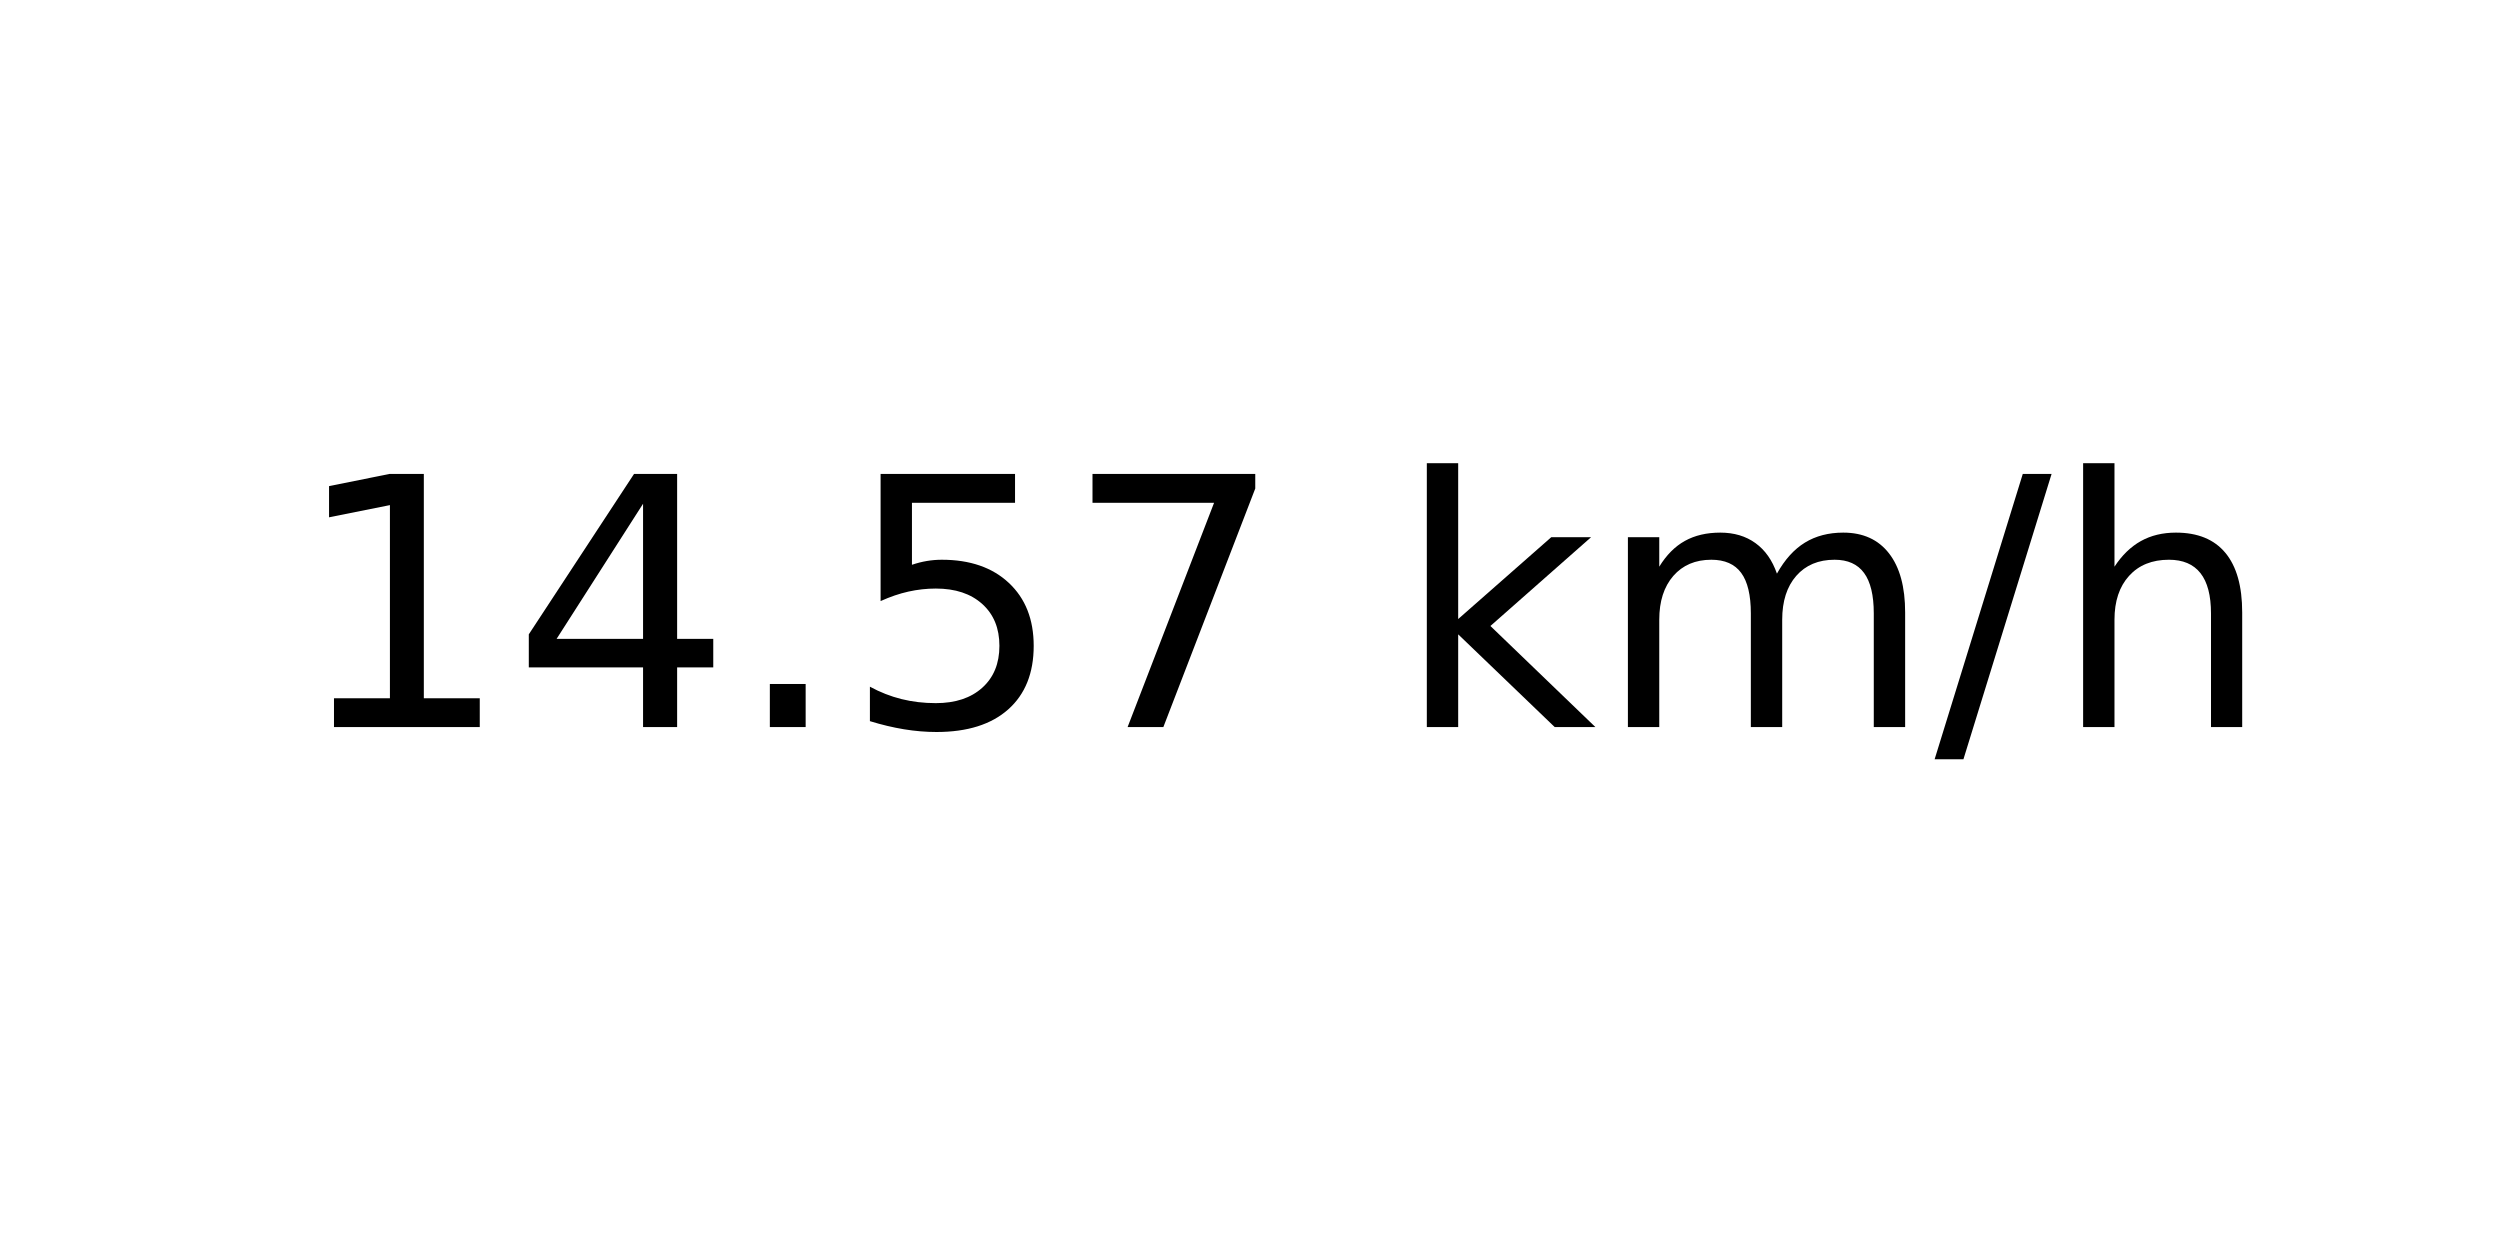
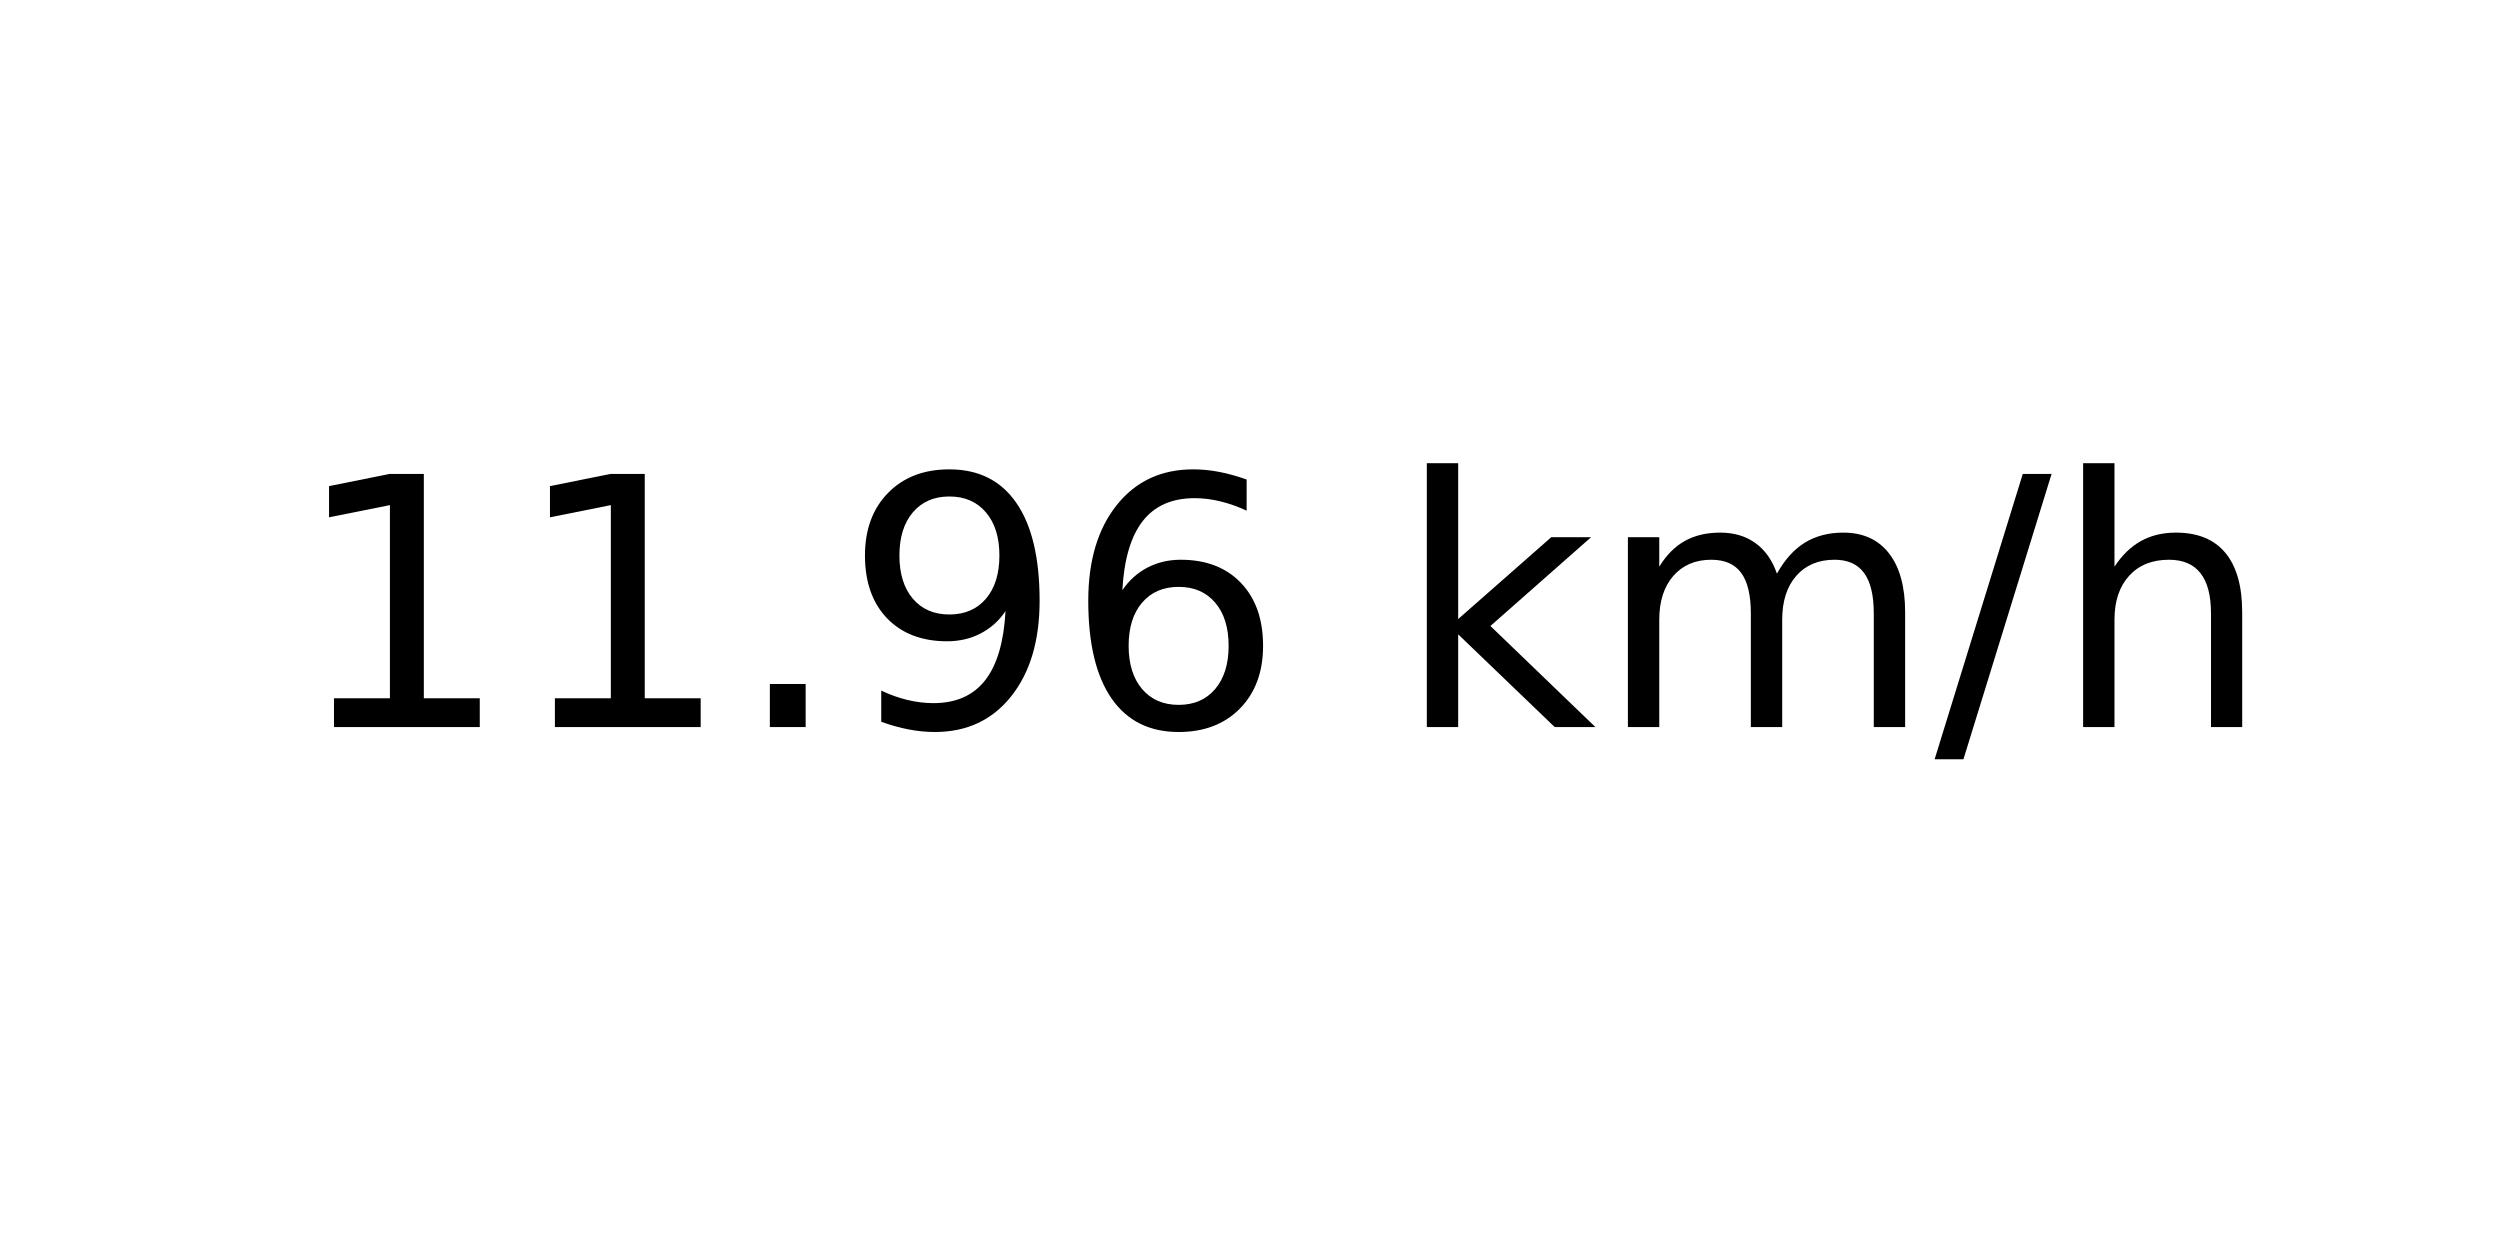
<svg xmlns="http://www.w3.org/2000/svg" xmlns:xlink="http://www.w3.org/1999/xlink" width="72pt" height="36pt" viewBox="0 0 72 36" version="1.1">
  <defs>
    <style type="text/css">*{stroke-linejoin: round; stroke-linecap: butt}</style>
  </defs>
  <g id="figure_1">
    <g id="axes_1">
      <g id="text_1">
        <g transform="translate(8.378125 20.93937) scale(0.1 -0.1)">
          <defs>
            <path id="DejaVuSans-31" d="M 794 531  L 1825 531  L 1825 4091  L 703 3866  L 703 4441  L 1819 4666  L 2450 4666  L 2450 531  L 3481 531  L 3481 0  L 794 0  L 794 531  z " transform="scale(0.015625)" />
-             <path id="DejaVuSans-34" d="M 2419 4116  L 825 1625  L 2419 1625  L 2419 4116  z M 2253 4666  L 3047 4666  L 3047 1625  L 3713 1625  L 3713 1100  L 3047 1100  L 3047 0  L 2419 0  L 2419 1100  L 313 1100  L 313 1709  L 2253 4666  z " transform="scale(0.015625)" />
            <path id="DejaVuSans-2e" d="M 684 794  L 1344 794  L 1344 0  L 684 0  L 684 794  z " transform="scale(0.015625)" />
-             <path id="DejaVuSans-35" d="M 691 4666  L 3169 4666  L 3169 4134  L 1269 4134  L 1269 2991  Q 1406 3038 1543 3061  Q 1681 3084 1819 3084  Q 2600 3084 3056 2656  Q 3513 2228 3513 1497  Q 3513 744 3044 326  Q 2575 -91 1722 -91  Q 1428 -91 1123 -41  Q 819 9 494 109  L 494 744  Q 775 591 1075 516  Q 1375 441 1709 441  Q 2250 441 2565 725  Q 2881 1009 2881 1497  Q 2881 1984 2565 2268  Q 2250 2553 1709 2553  Q 1456 2553 1204 2497  Q 953 2441 691 2322  L 691 4666  z " transform="scale(0.015625)" />
-             <path id="DejaVuSans-37" d="M 525 4666  L 3525 4666  L 3525 4397  L 1831 0  L 1172 0  L 2766 4134  L 525 4134  L 525 4666  z " transform="scale(0.015625)" />
+             <path id="DejaVuSans-39" d="M 703 97  L 703 672  Q 941 559 1184 500  Q 1428 441 1663 441  Q 2288 441 2617 861  Q 2947 1281 2994 2138  Q 2813 1869 2534 1725  Q 2256 1581 1919 1581  Q 1219 1581 811 2004  Q 403 2428 403 3163  Q 403 3881 828 4315  Q 1253 4750 1959 4750  Q 2769 4750 3195 4129  Q 3622 3509 3622 2328  Q 3622 1225 3098 567  Q 2575 -91 1691 -91  Q 1453 -91 1209 -44  Q 966 3 703 97  z M 1959 2075  Q 2384 2075 2632 2365  Q 2881 2656 2881 3163  Q 2881 3666 2632 3958  Q 2384 4250 1959 4250  Q 1534 4250 1286 3958  Q 1038 3666 1038 3163  Q 1038 2656 1286 2365  Q 1534 2075 1959 2075  z " transform="scale(0.015625)" />
+             <path id="DejaVuSans-36" d="M 2113 2584  Q 1688 2584 1439 2293  Q 1191 2003 1191 1497  Q 1191 994 1439 701  Q 1688 409 2113 409  Q 2538 409 2786 701  Q 3034 994 3034 1497  Q 3034 2003 2786 2293  Q 2538 2584 2113 2584  z M 3366 4563  L 3366 3988  Q 3128 4100 2886 4159  Q 2644 4219 2406 4219  Q 1781 4219 1451 3797  Q 1122 3375 1075 2522  Q 1259 2794 1537 2939  Q 1816 3084 2150 3084  Q 2853 3084 3261 2657  Q 3669 2231 3669 1497  Q 3669 778 3244 343  Q 2819 -91 2113 -91  Q 1303 -91 875 529  Q 447 1150 447 2328  Q 447 3434 972 4092  Q 1497 4750 2381 4750  Q 2619 4750 2861 4703  Q 3103 4656 3366 4563  z " transform="scale(0.015625)" />
            <path id="DejaVuSans-20" transform="scale(0.015625)" />
            <path id="DejaVuSans-6b" d="M 581 4863  L 1159 4863  L 1159 1991  L 2875 3500  L 3609 3500  L 1753 1863  L 3688 0  L 2938 0  L 1159 1709  L 1159 0  L 581 0  L 581 4863  z " transform="scale(0.015625)" />
            <path id="DejaVuSans-6d" d="M 3328 2828  Q 3544 3216 3844 3400  Q 4144 3584 4550 3584  Q 5097 3584 5394 3201  Q 5691 2819 5691 2113  L 5691 0  L 5113 0  L 5113 2094  Q 5113 2597 4934 2840  Q 4756 3084 4391 3084  Q 3944 3084 3684 2787  Q 3425 2491 3425 1978  L 3425 0  L 2847 0  L 2847 2094  Q 2847 2600 2669 2842  Q 2491 3084 2119 3084  Q 1678 3084 1418 2786  Q 1159 2488 1159 1978  L 1159 0  L 581 0  L 581 3500  L 1159 3500  L 1159 2956  Q 1356 3278 1631 3431  Q 1906 3584 2284 3584  Q 2666 3584 2933 3390  Q 3200 3197 3328 2828  z " transform="scale(0.015625)" />
            <path id="DejaVuSans-2f" d="M 1625 4666  L 2156 4666  L 531 -594  L 0 -594  L 1625 4666  z " transform="scale(0.015625)" />
            <path id="DejaVuSans-68" d="M 3513 2113  L 3513 0  L 2938 0  L 2938 2094  Q 2938 2591 2744 2837  Q 2550 3084 2163 3084  Q 1697 3084 1428 2787  Q 1159 2491 1159 1978  L 1159 0  L 581 0  L 581 4863  L 1159 4863  L 1159 2956  Q 1366 3272 1645 3428  Q 1925 3584 2291 3584  Q 2894 3584 3203 3211  Q 3513 2838 3513 2113  z " transform="scale(0.015625)" />
          </defs>
          <use xlink:href="#DejaVuSans-31" />
-           <use xlink:href="#DejaVuSans-34" x="63.623" />
+           <use xlink:href="#DejaVuSans-31" x="63.623" />
          <use xlink:href="#DejaVuSans-2e" x="127.246" />
-           <use xlink:href="#DejaVuSans-35" x="159.033" />
-           <use xlink:href="#DejaVuSans-37" x="222.656" />
+           <use xlink:href="#DejaVuSans-39" x="159.033" />
+           <use xlink:href="#DejaVuSans-36" x="222.656" />
          <use xlink:href="#DejaVuSans-20" x="286.279" />
          <use xlink:href="#DejaVuSans-6b" x="318.066" />
          <use xlink:href="#DejaVuSans-6d" x="375.977" />
          <use xlink:href="#DejaVuSans-2f" x="473.389" />
          <use xlink:href="#DejaVuSans-68" x="507.08" />
        </g>
      </g>
    </g>
  </g>
</svg>
